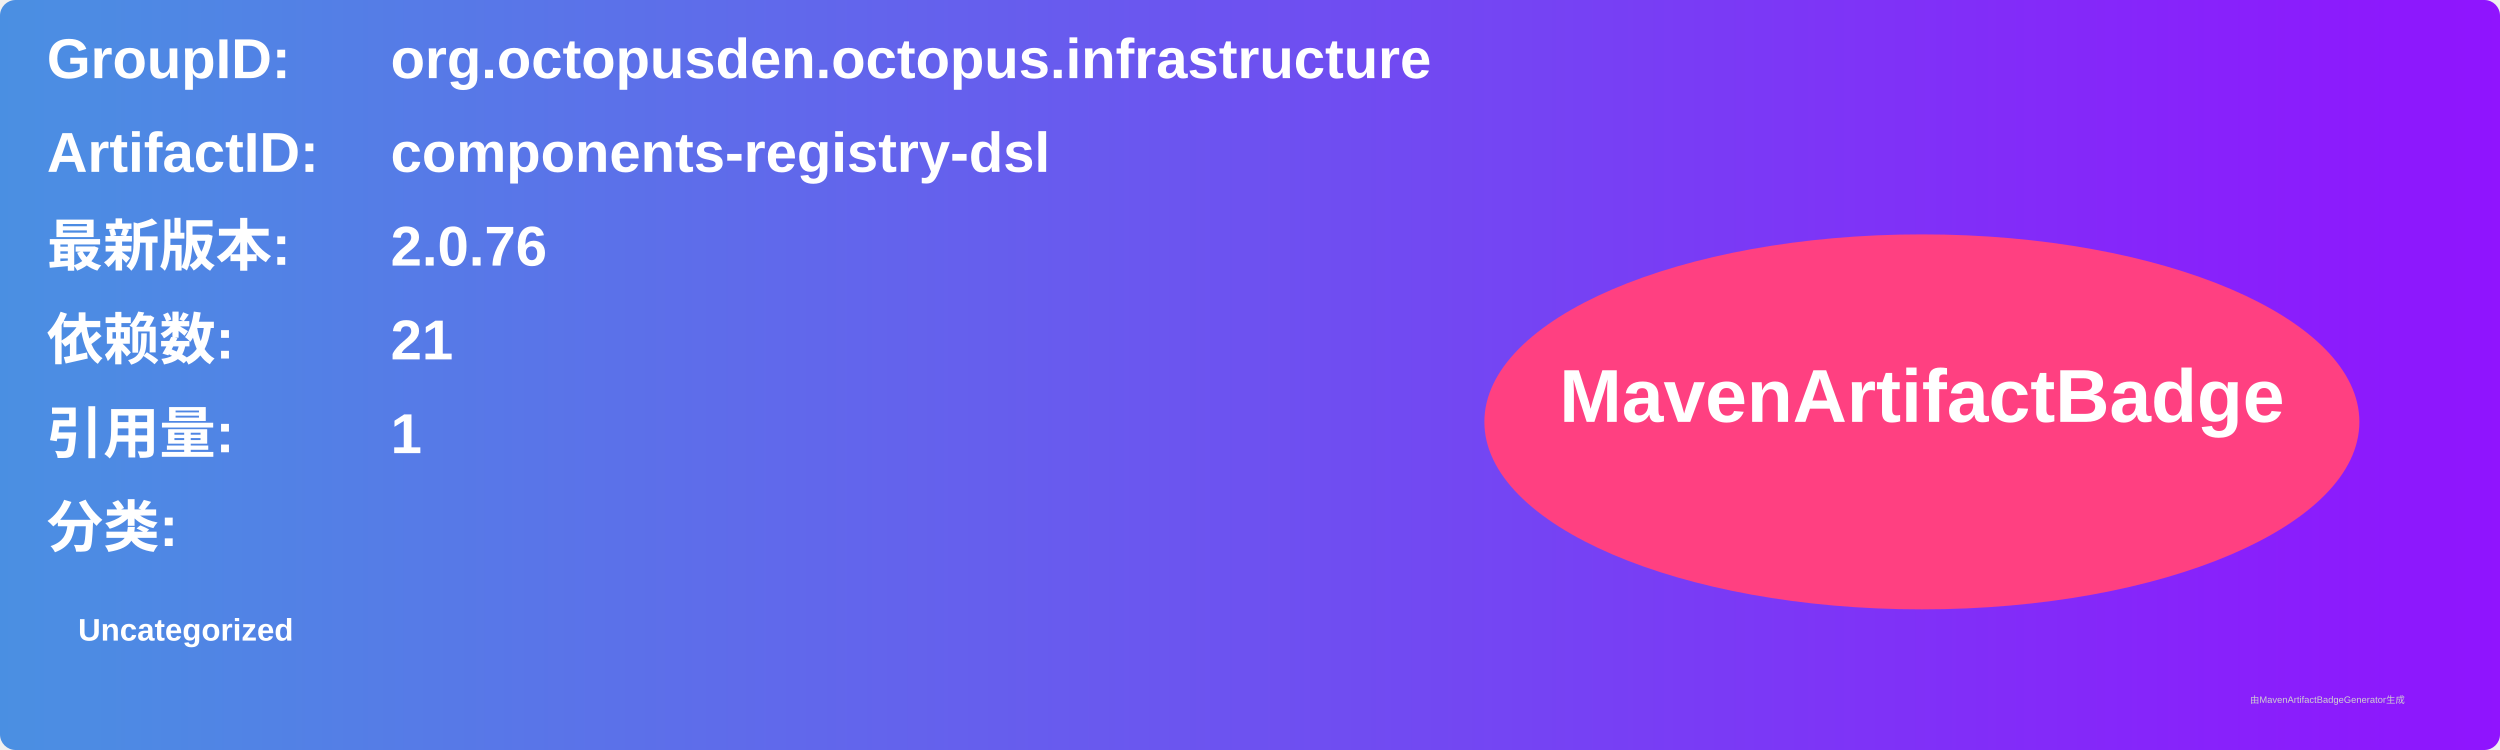
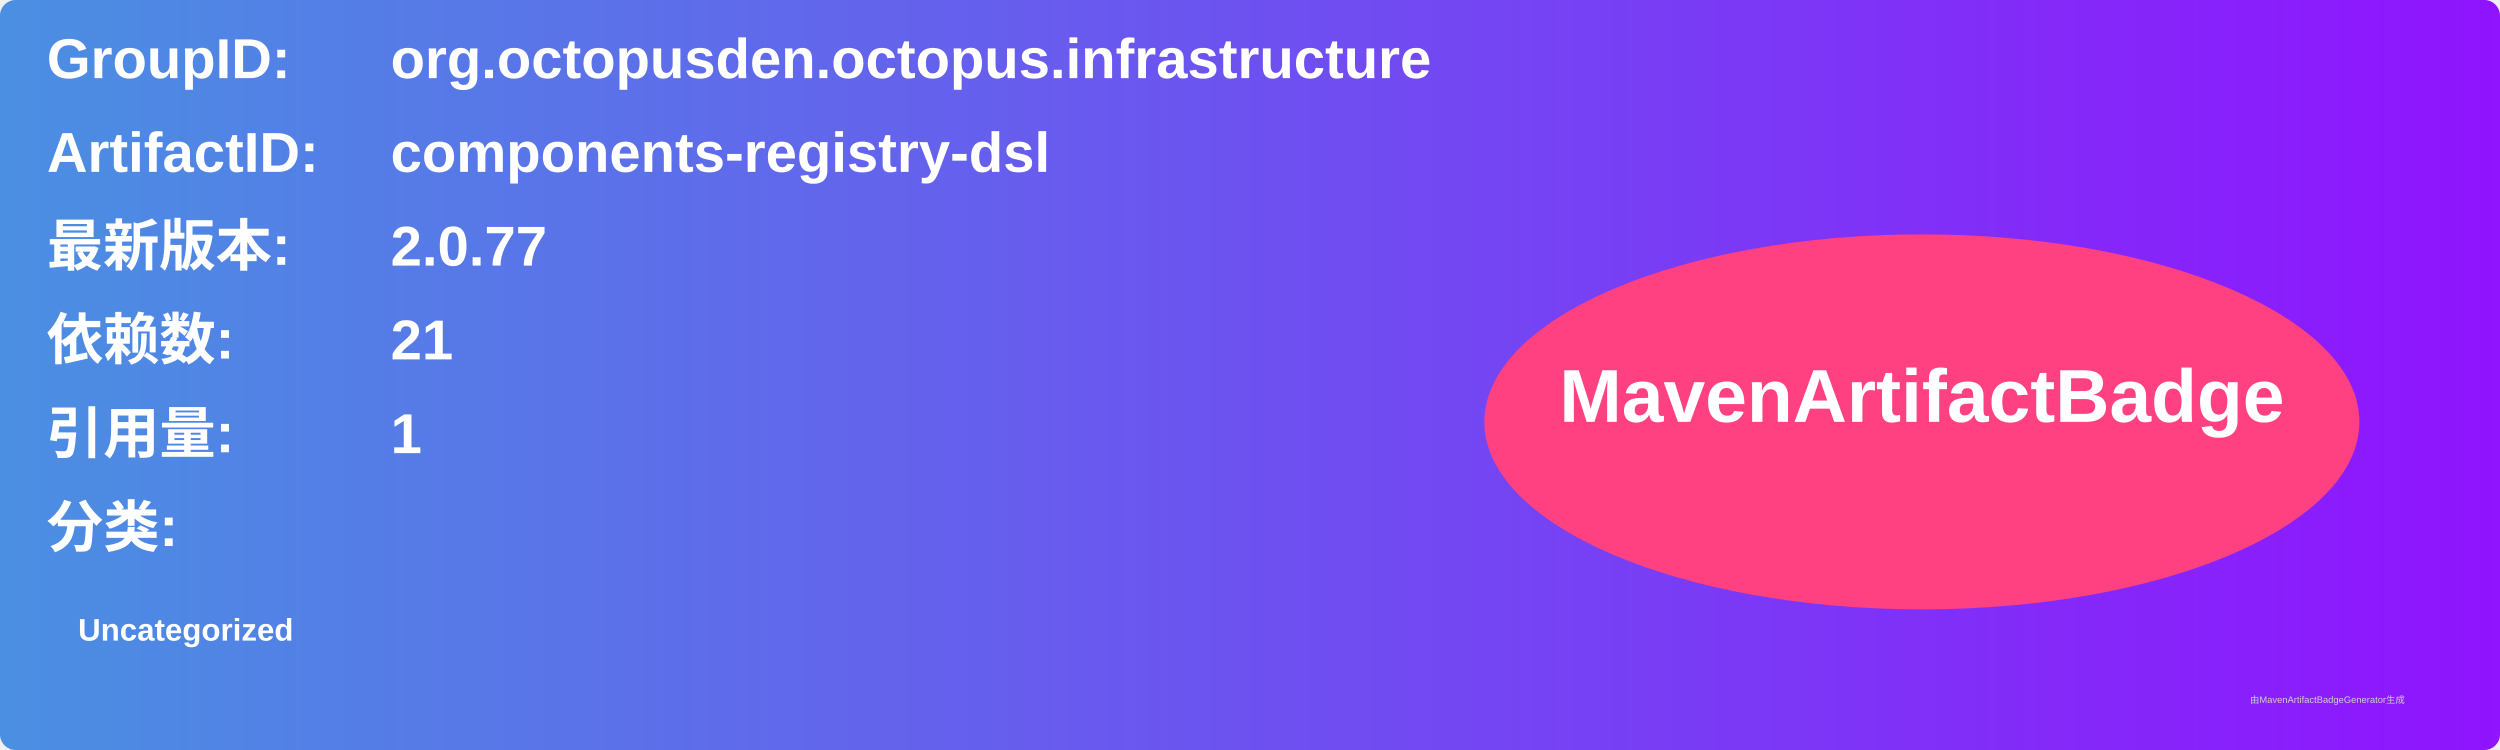
<svg xmlns="http://www.w3.org/2000/svg" width="800" height="240" viewBox="0 0 800 240">
  <linearGradient id="grad" x1="0%" y1="0%" x2="100%" y2="0%">
    <stop offset="0%" stop-color="#4a90e2" />
    <stop offset="100%" stop-color="#9013fe" />
  </linearGradient>
  <rect width="100%" height="100%" rx="5" ry="5" fill="url(#grad)" />
  <g transform="translate(15, 15)">
    <text x="0" y="10" font-family="Arial" font-size="18" fill="white" font-weight="bold" width="260">GroupID:</text>
    <text x="110" y="10" font-family="Arial" font-size="18" fill="white" font-weight="bold" width="460">org.octopusden.octopus.infrastructure</text>
    <text x="0" y="40" font-family="Arial" font-size="18" fill="white" font-weight="bold" width="260">ArtifactID:</text>
    <text x="110" y="40" font-family="Arial" font-size="18" fill="white" font-weight="bold" width="460">components-registry-dsl</text>
    <text x="0" y="70" font-family="Arial" font-size="18" fill="white" font-weight="bold">最新版本:</text>
    <text x="110" y="70" font-family="Arial" font-size="18" fill="white" font-weight="bold">
-       <tspan font-weight="bold">2.0.76</tspan>
+       <tspan font-weight="bold">2.0.77</tspan>
    </text>
    <text x="0" y="100" font-family="Arial" font-size="18" fill="white" font-weight="bold">依赖数: </text>
    <text x="110" y="100" font-family="Arial" font-size="18" fill="white">
      <tspan font-weight="bold">21</tspan>
    </text>
    <text x="0" y="130" font-family="Arial" font-size="18" fill="white" font-weight="bold">引用量: </text>
    <text x="110" y="130" font-family="Arial" font-size="18" fill="white">
      <tspan font-weight="bold">1</tspan>
    </text>
    <text x="0" y="160" font-family="Arial" font-size="18" fill="white" font-weight="bold">分类:</text>
    <text x="10" y="190" font-family="Arial" font-size="10" fill="white">
      <tspan font-weight="bold">Uncategorized</tspan>
    </text>
    <ellipse cx="600" cy="120" rx="140" ry="60" fill="#ff4081" />
    <text x="600" y="120" text-anchor="middle" font-family="Arial" font-size="24" fill="white" font-weight="bold">MavenArtifactBadge</text>
  </g>
  <text x="720" y="225" font-family="Arial" font-size="3" fill="#d0d0d0">由MavenArtifactBadgeGenerator生成</text>
</svg>
